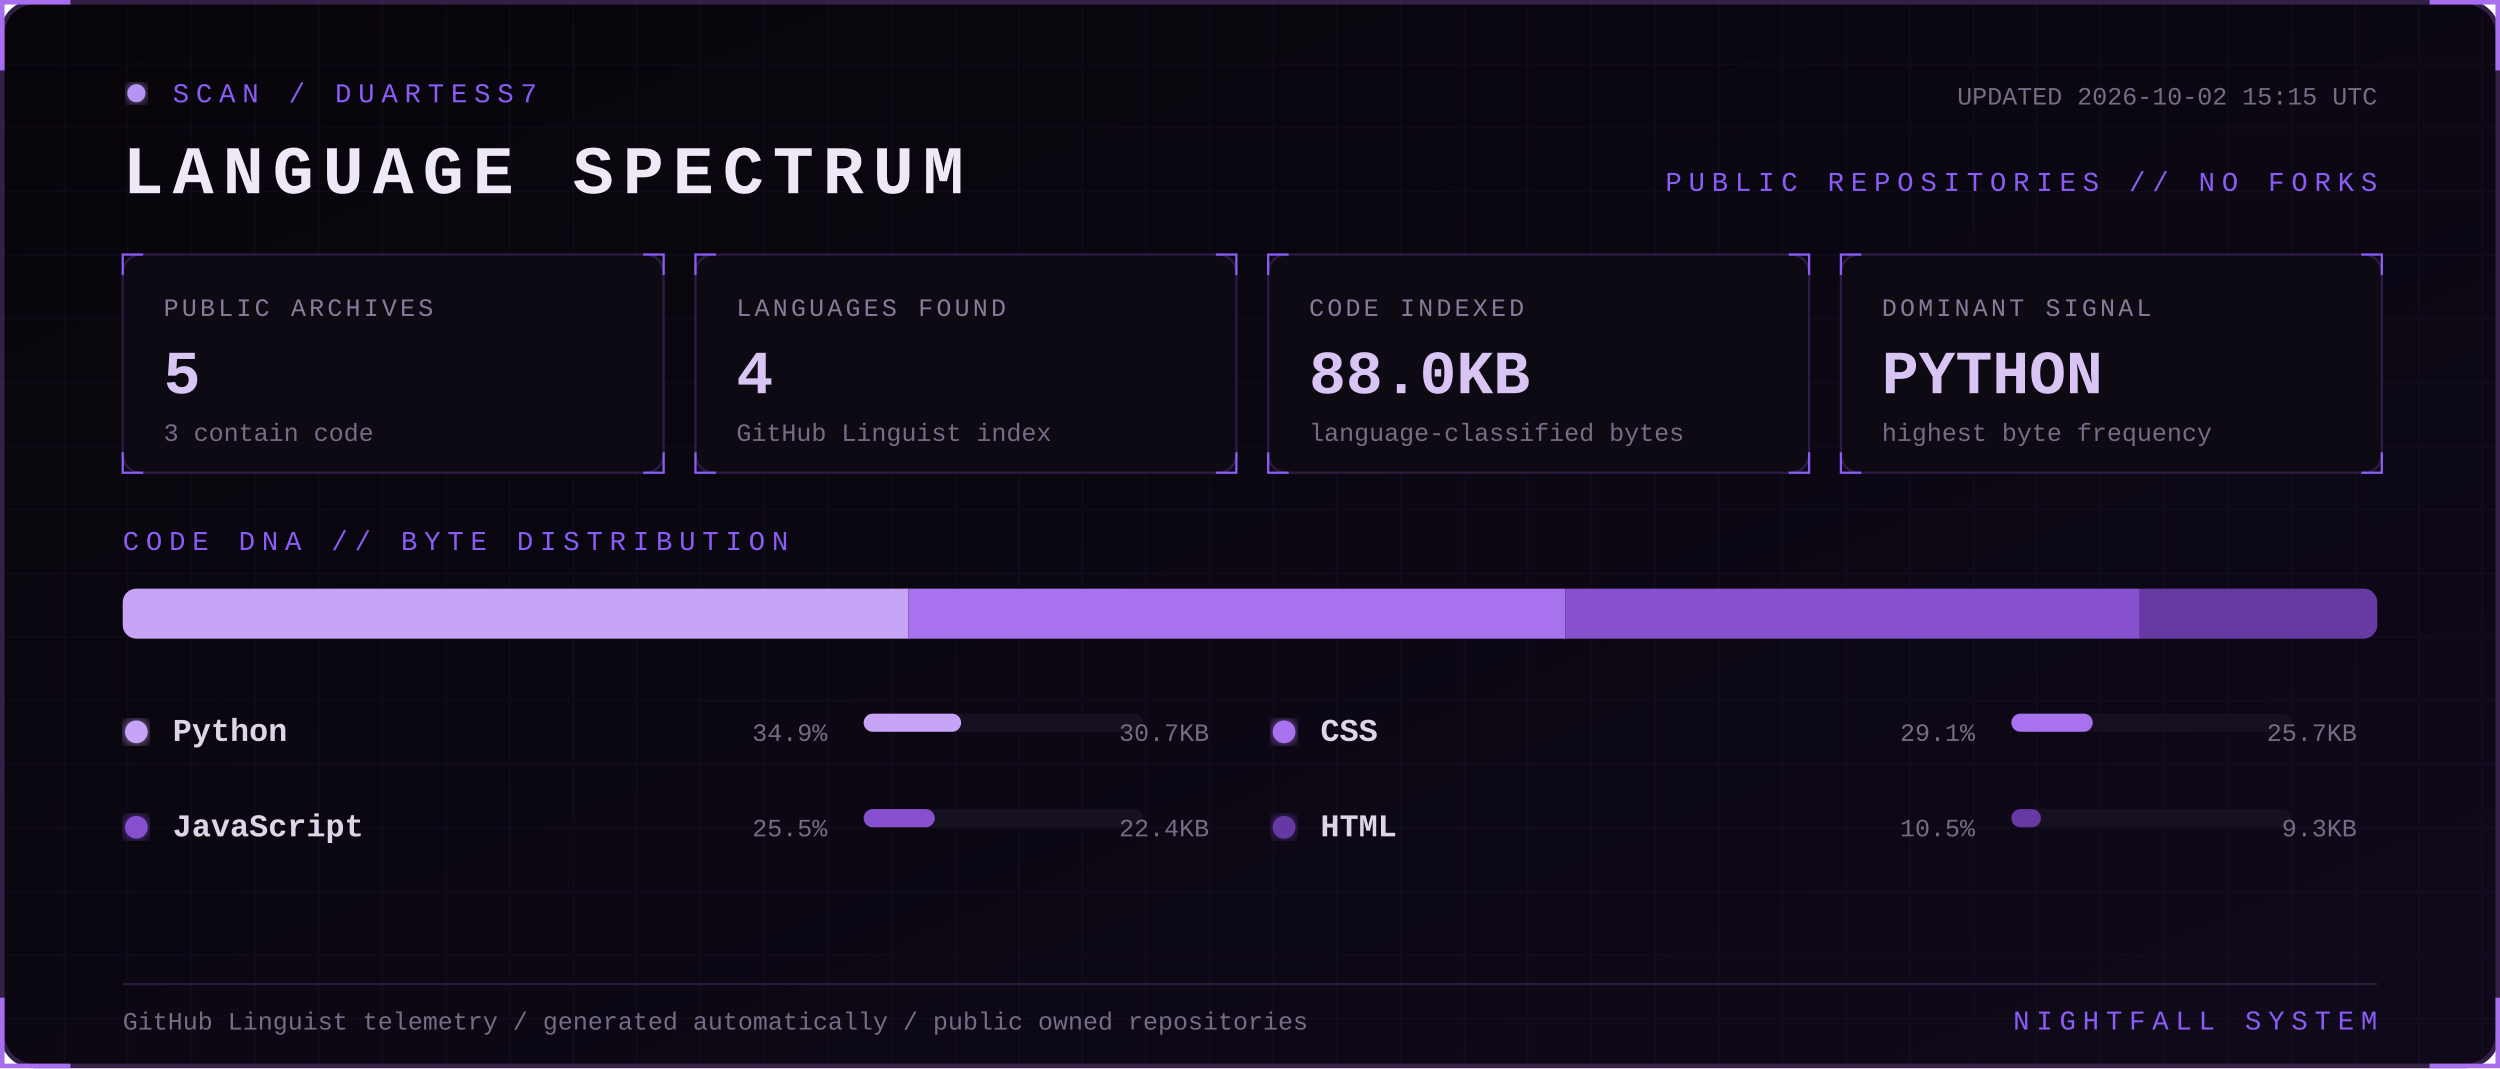
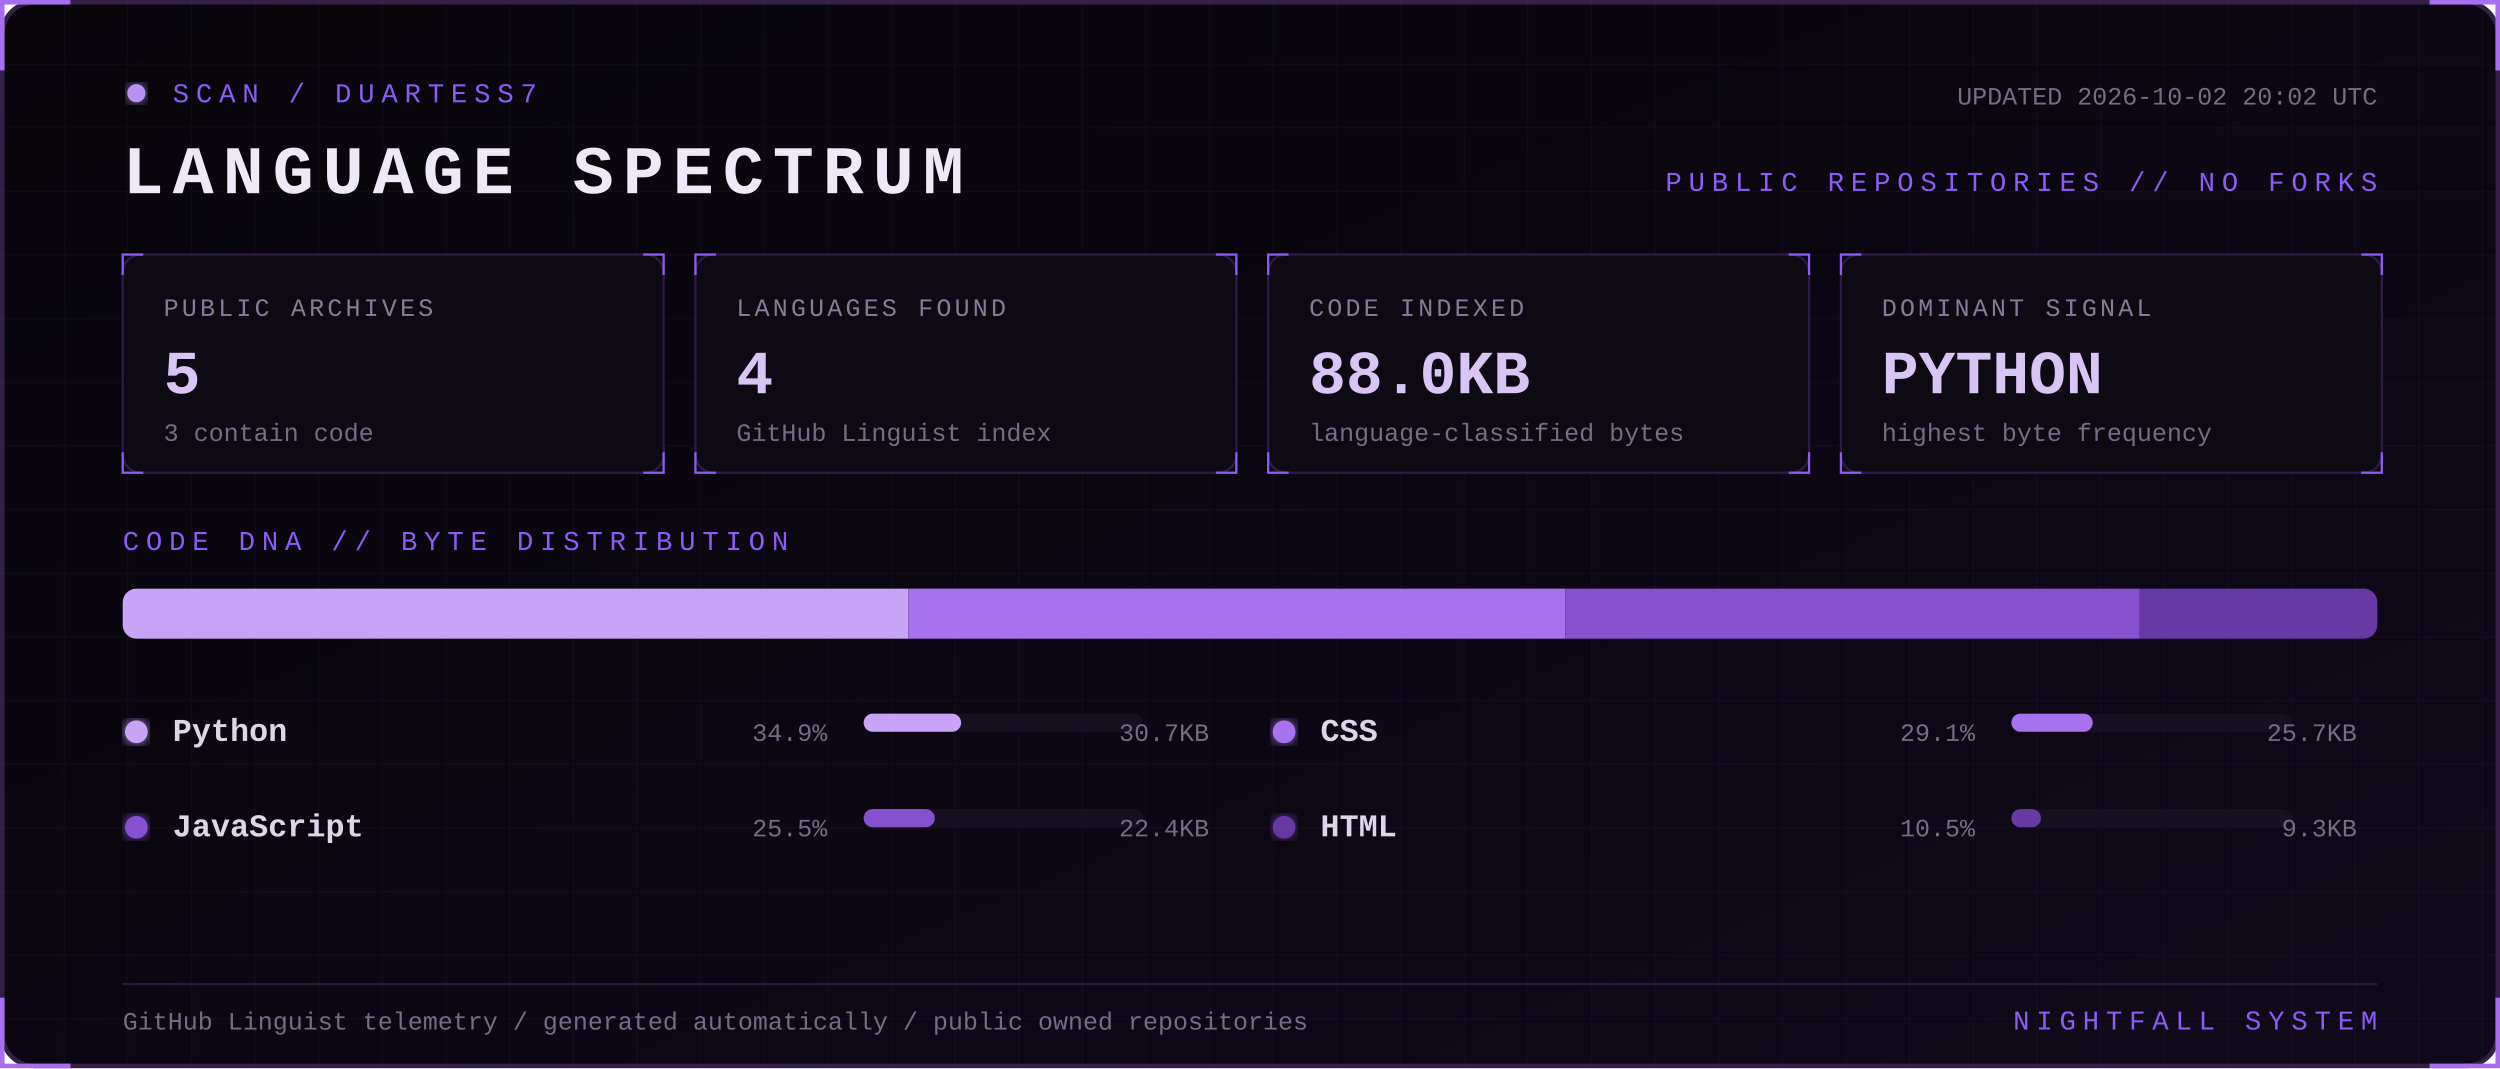
<svg xmlns="http://www.w3.org/2000/svg" width="1100" height="470" viewBox="0 0 1100 470" role="img" aria-labelledby="title desc">
  <defs>
    <linearGradient id="bg" x1="0" y1="0" x2="1" y2="1">
      <stop stop-color="#07050a" />
      <stop offset="1" stop-color="#10091a" />
    </linearGradient>
    <filter id="glow">
      <feGaussianBlur stdDeviation="3" result="b" />
      <feMerge>
        <feMergeNode in="b" />
        <feMergeNode in="SourceGraphic" />
      </feMerge>
    </filter>
    <pattern id="grid" width="28" height="28" patternUnits="userSpaceOnUse">
      <path d="M28 0H0V28" fill="none" stroke="#8b5cf6" stroke-opacity=".055" />
    </pattern>
    <style>
      text { font-family: Consolas, 'Courier New', monospace; }
      .kicker { fill:#8b5cf6; font-size:12px; letter-spacing:3px; }
      .title { fill:#eee8f7; font-size:30px; font-weight:700; letter-spacing:4px; }
      .label { fill:#887a99; font-size:11px; letter-spacing:1.4px; }
      .value { fill:#d8c5f4; font-size:27px; font-weight:700; }
      .detail,.pct { fill:#776b85; font-size:11px; }
      .lang { fill:#ded5e8; font-size:14px; font-weight:700; }
      .blink { animation:blink 1.6s step-end infinite; }
      @keyframes blink { 50% { opacity:.25 } }
    </style>
  </defs>
  <rect x="1" y="1" width="1098" height="468" rx="14" fill="url(#bg)" stroke="#342047" stroke-width="2" />
  <rect x="1" y="1" width="1098" height="468" rx="14" fill="url(#grid)" />
  <path d="M31 1H1v30 M1069 1h30v30 M1099 439v30h-30 M31 469H1v-30" stroke="#a76ff0" stroke-width="2" fill="none" />
  <g transform="translate(54 36)">
    <circle cx="6" cy="5" r="4" fill="#b794f4" filter="url(#glow)" class="blink" />
    <text x="22" y="9" class="kicker">SCAN / DUARTESS7</text>
    <text y="49" class="title">LANGUAGE SPECTRUM</text>
-     <text x="992" y="10" text-anchor="end" class="detail">UPDATED 2026-10-02 15:15 UTC</text>
+     <text x="992" y="10" text-anchor="end" class="detail">UPDATED 2026-10-02 20:02 UTC</text>
    <text x="992" y="48" text-anchor="end" class="kicker">PUBLIC REPOSITORIES // NO FORKS</text>
  </g>
  <g transform="translate(54 112)">
    <rect width="238" height="96" rx="8" fill="#0d0a13" stroke="#2d1b43" />
    <path d="M0 9V0h9 M229 0h9v9 M238 87v9h-9 M9 96H0v-9" stroke="#8b5cf6" fill="none" />
    <text x="18" y="27" class="label">PUBLIC ARCHIVES</text>
    <text x="18" y="61" class="value">5</text>
    <text x="18" y="82" class="detail">3 contain code</text>
  </g>
  <g transform="translate(306 112)">
    <rect width="238" height="96" rx="8" fill="#0d0a13" stroke="#2d1b43" />
    <path d="M0 9V0h9 M229 0h9v9 M238 87v9h-9 M9 96H0v-9" stroke="#8b5cf6" fill="none" />
    <text x="18" y="27" class="label">LANGUAGES FOUND</text>
    <text x="18" y="61" class="value">4</text>
    <text x="18" y="82" class="detail">GitHub Linguist index</text>
  </g>
  <g transform="translate(558 112)">
    <rect width="238" height="96" rx="8" fill="#0d0a13" stroke="#2d1b43" />
    <path d="M0 9V0h9 M229 0h9v9 M238 87v9h-9 M9 96H0v-9" stroke="#8b5cf6" fill="none" />
    <text x="18" y="27" class="label">CODE INDEXED</text>
    <text x="18" y="61" class="value">88.0KB</text>
    <text x="18" y="82" class="detail">language-classified bytes</text>
  </g>
  <g transform="translate(810 112)">
    <rect width="238" height="96" rx="8" fill="#0d0a13" stroke="#2d1b43" />
    <path d="M0 9V0h9 M229 0h9v9 M238 87v9h-9 M9 96H0v-9" stroke="#8b5cf6" fill="none" />
    <text x="18" y="27" class="label">DOMINANT SIGNAL</text>
    <text x="18" y="61" class="value">PYTHON</text>
    <text x="18" y="82" class="detail">highest byte frequency</text>
  </g>
  <text x="54" y="242" class="kicker">CODE DNA // BYTE DISTRIBUTION</text>
  <rect x="54" y="259" width="992" height="22" rx="6" fill="#171020" />
  <clipPath id="bar">
    <rect x="54" y="259" width="992" height="22" rx="6" />
  </clipPath>
  <g clip-path="url(#bar)">
    <rect x="54.0" y="259" width="345.7" height="22" fill="#c7a4f6" />
    <rect x="399.7" y="259" width="289.1" height="22" fill="#a871ed" />
    <rect x="688.8" y="259" width="252.7" height="22" fill="#8650cf" />
    <rect x="941.5" y="259" width="104.5" height="22" fill="#6639a4" />
  </g>
  <g transform="translate(54 326)">
    <circle cx="6" cy="-4" r="5" fill="#c7a4f6" filter="url(#glow)" />
    <text x="22" class="lang">Python</text>
    <text x="310" text-anchor="end" class="pct">34.9%</text>
    <rect x="326" y="-12" width="123" height="8" rx="4" fill="#171020" />
    <rect x="326" y="-12" width="42.9" height="8" rx="4" fill="#c7a4f6" />
    <text x="478" text-anchor="end" class="detail">30.7KB</text>
  </g>
  <g transform="translate(559 326)">
    <circle cx="6" cy="-4" r="5" fill="#a871ed" filter="url(#glow)" />
    <text x="22" class="lang">CSS</text>
    <text x="310" text-anchor="end" class="pct">29.1%</text>
    <rect x="326" y="-12" width="123" height="8" rx="4" fill="#171020" />
    <rect x="326" y="-12" width="35.8" height="8" rx="4" fill="#a871ed" />
    <text x="478" text-anchor="end" class="detail">25.7KB</text>
  </g>
  <g transform="translate(54 368)">
    <circle cx="6" cy="-4" r="5" fill="#8650cf" filter="url(#glow)" />
    <text x="22" class="lang">JavaScript</text>
    <text x="310" text-anchor="end" class="pct">25.5%</text>
    <rect x="326" y="-12" width="123" height="8" rx="4" fill="#171020" />
    <rect x="326" y="-12" width="31.3" height="8" rx="4" fill="#8650cf" />
    <text x="478" text-anchor="end" class="detail">22.4KB</text>
  </g>
  <g transform="translate(559 368)">
    <circle cx="6" cy="-4" r="5" fill="#6639a4" filter="url(#glow)" />
    <text x="22" class="lang">HTML</text>
    <text x="310" text-anchor="end" class="pct">10.5%</text>
    <rect x="326" y="-12" width="123" height="8" rx="4" fill="#171020" />
    <rect x="326" y="-12" width="13.0" height="8" rx="4" fill="#6639a4" />
    <text x="478" text-anchor="end" class="detail">9.3KB</text>
  </g>
  <path d="M54 433H1046" stroke="#291b39" />
  <text x="54" y="453" class="detail">GitHub Linguist telemetry / generated automatically / public owned repositories</text>
  <text x="1046" y="453" text-anchor="end" class="kicker">NIGHTFALL SYSTEM</text>
</svg>
